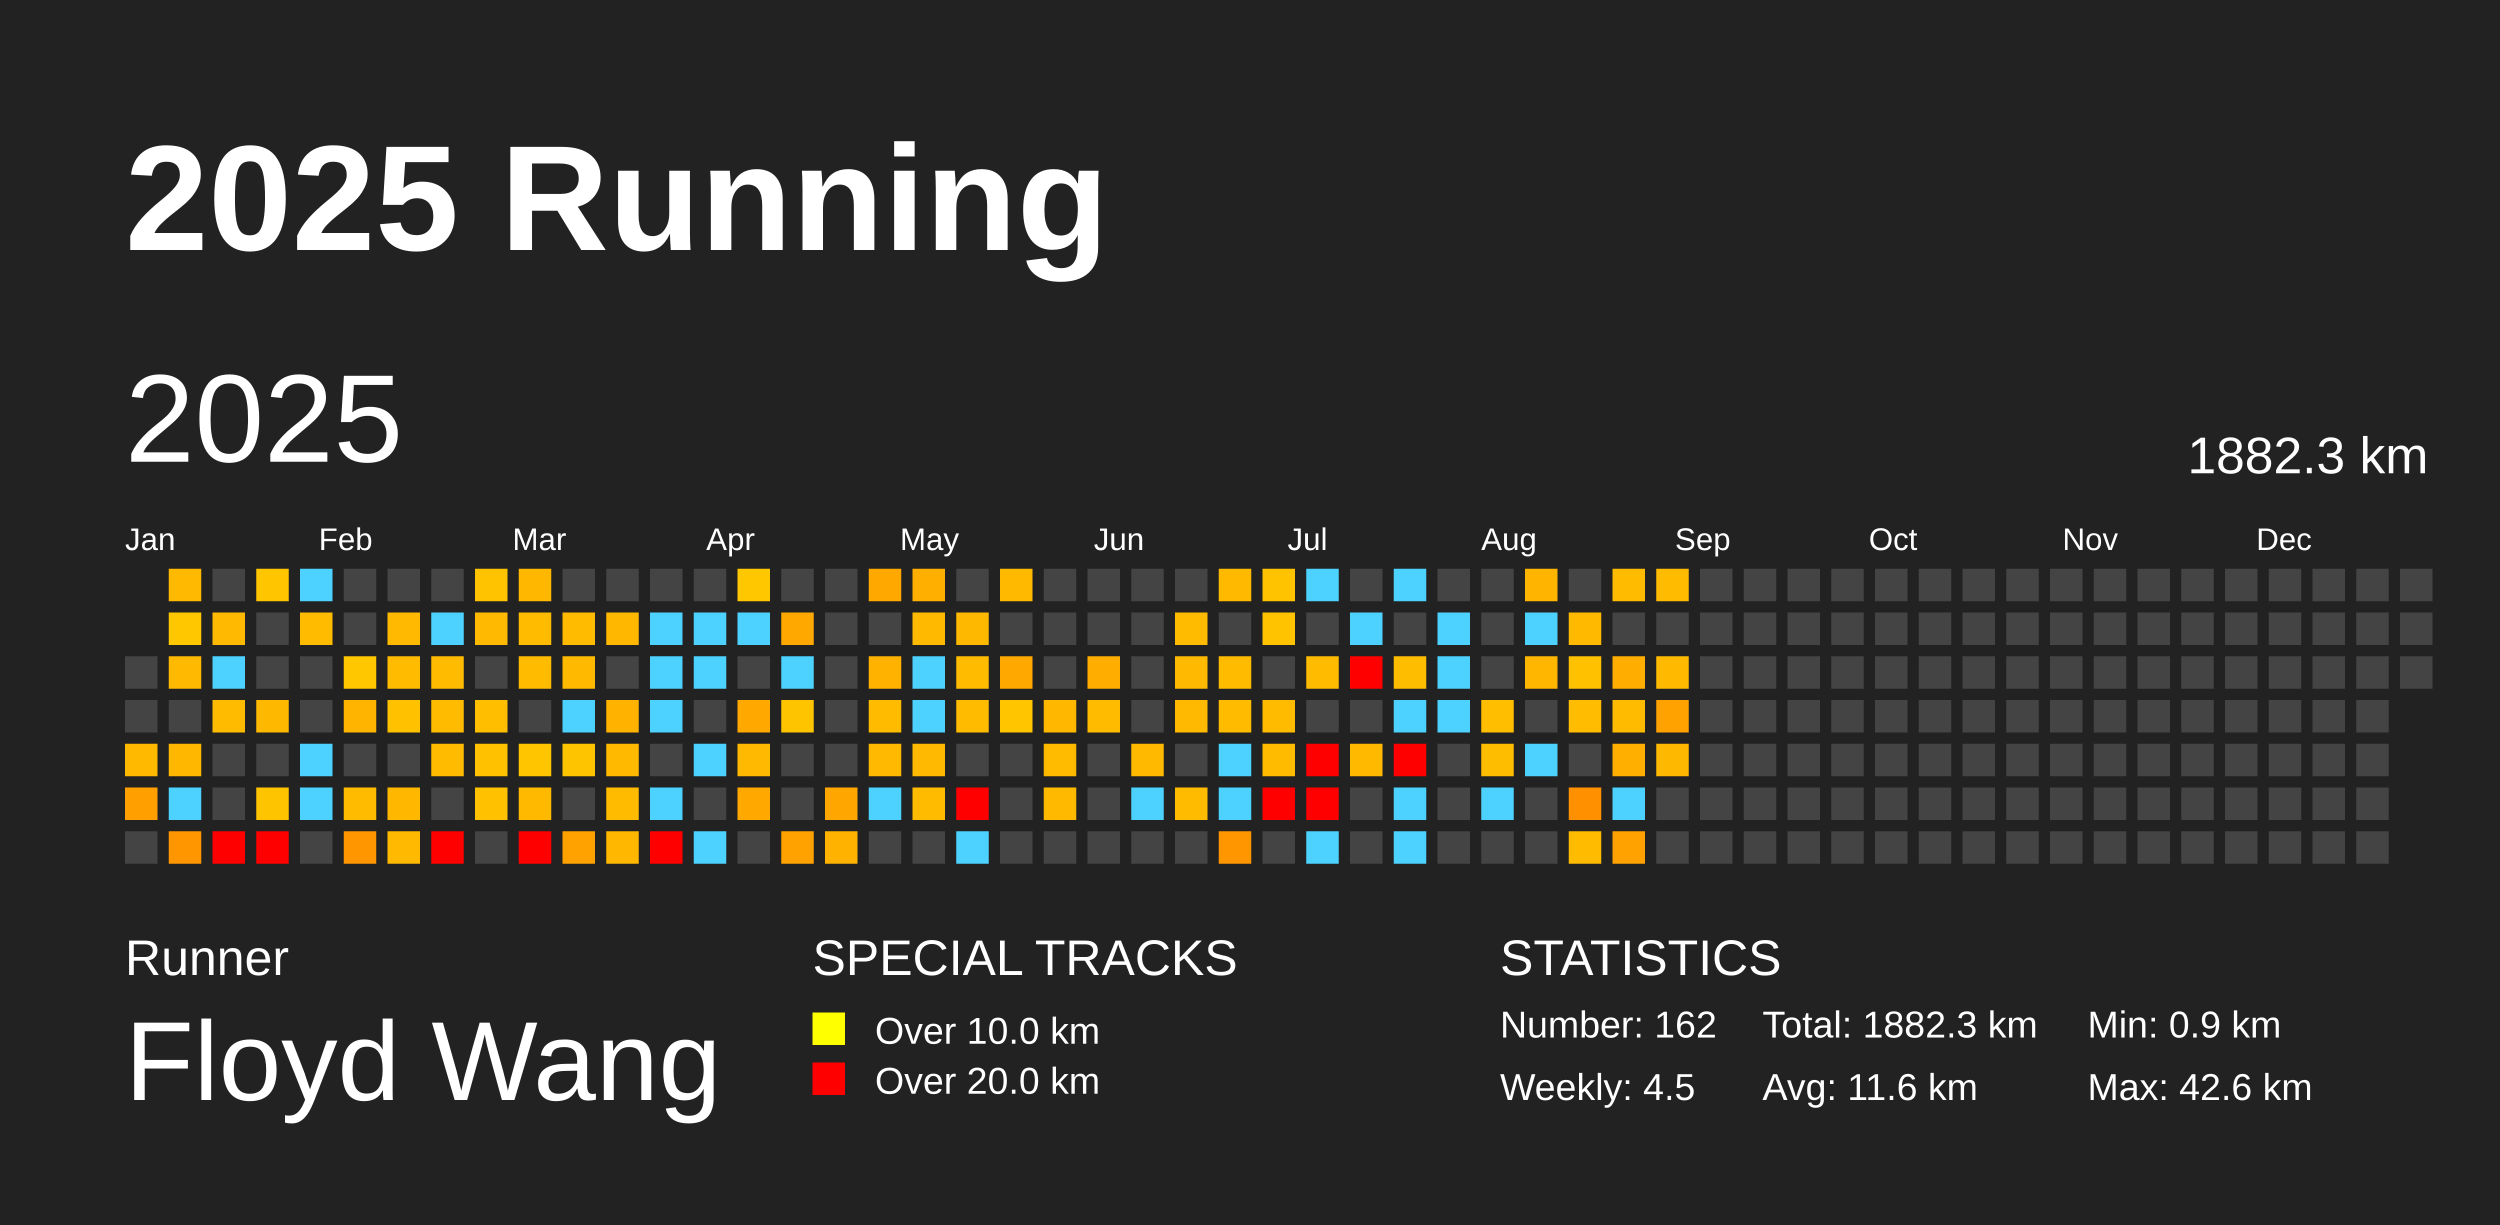
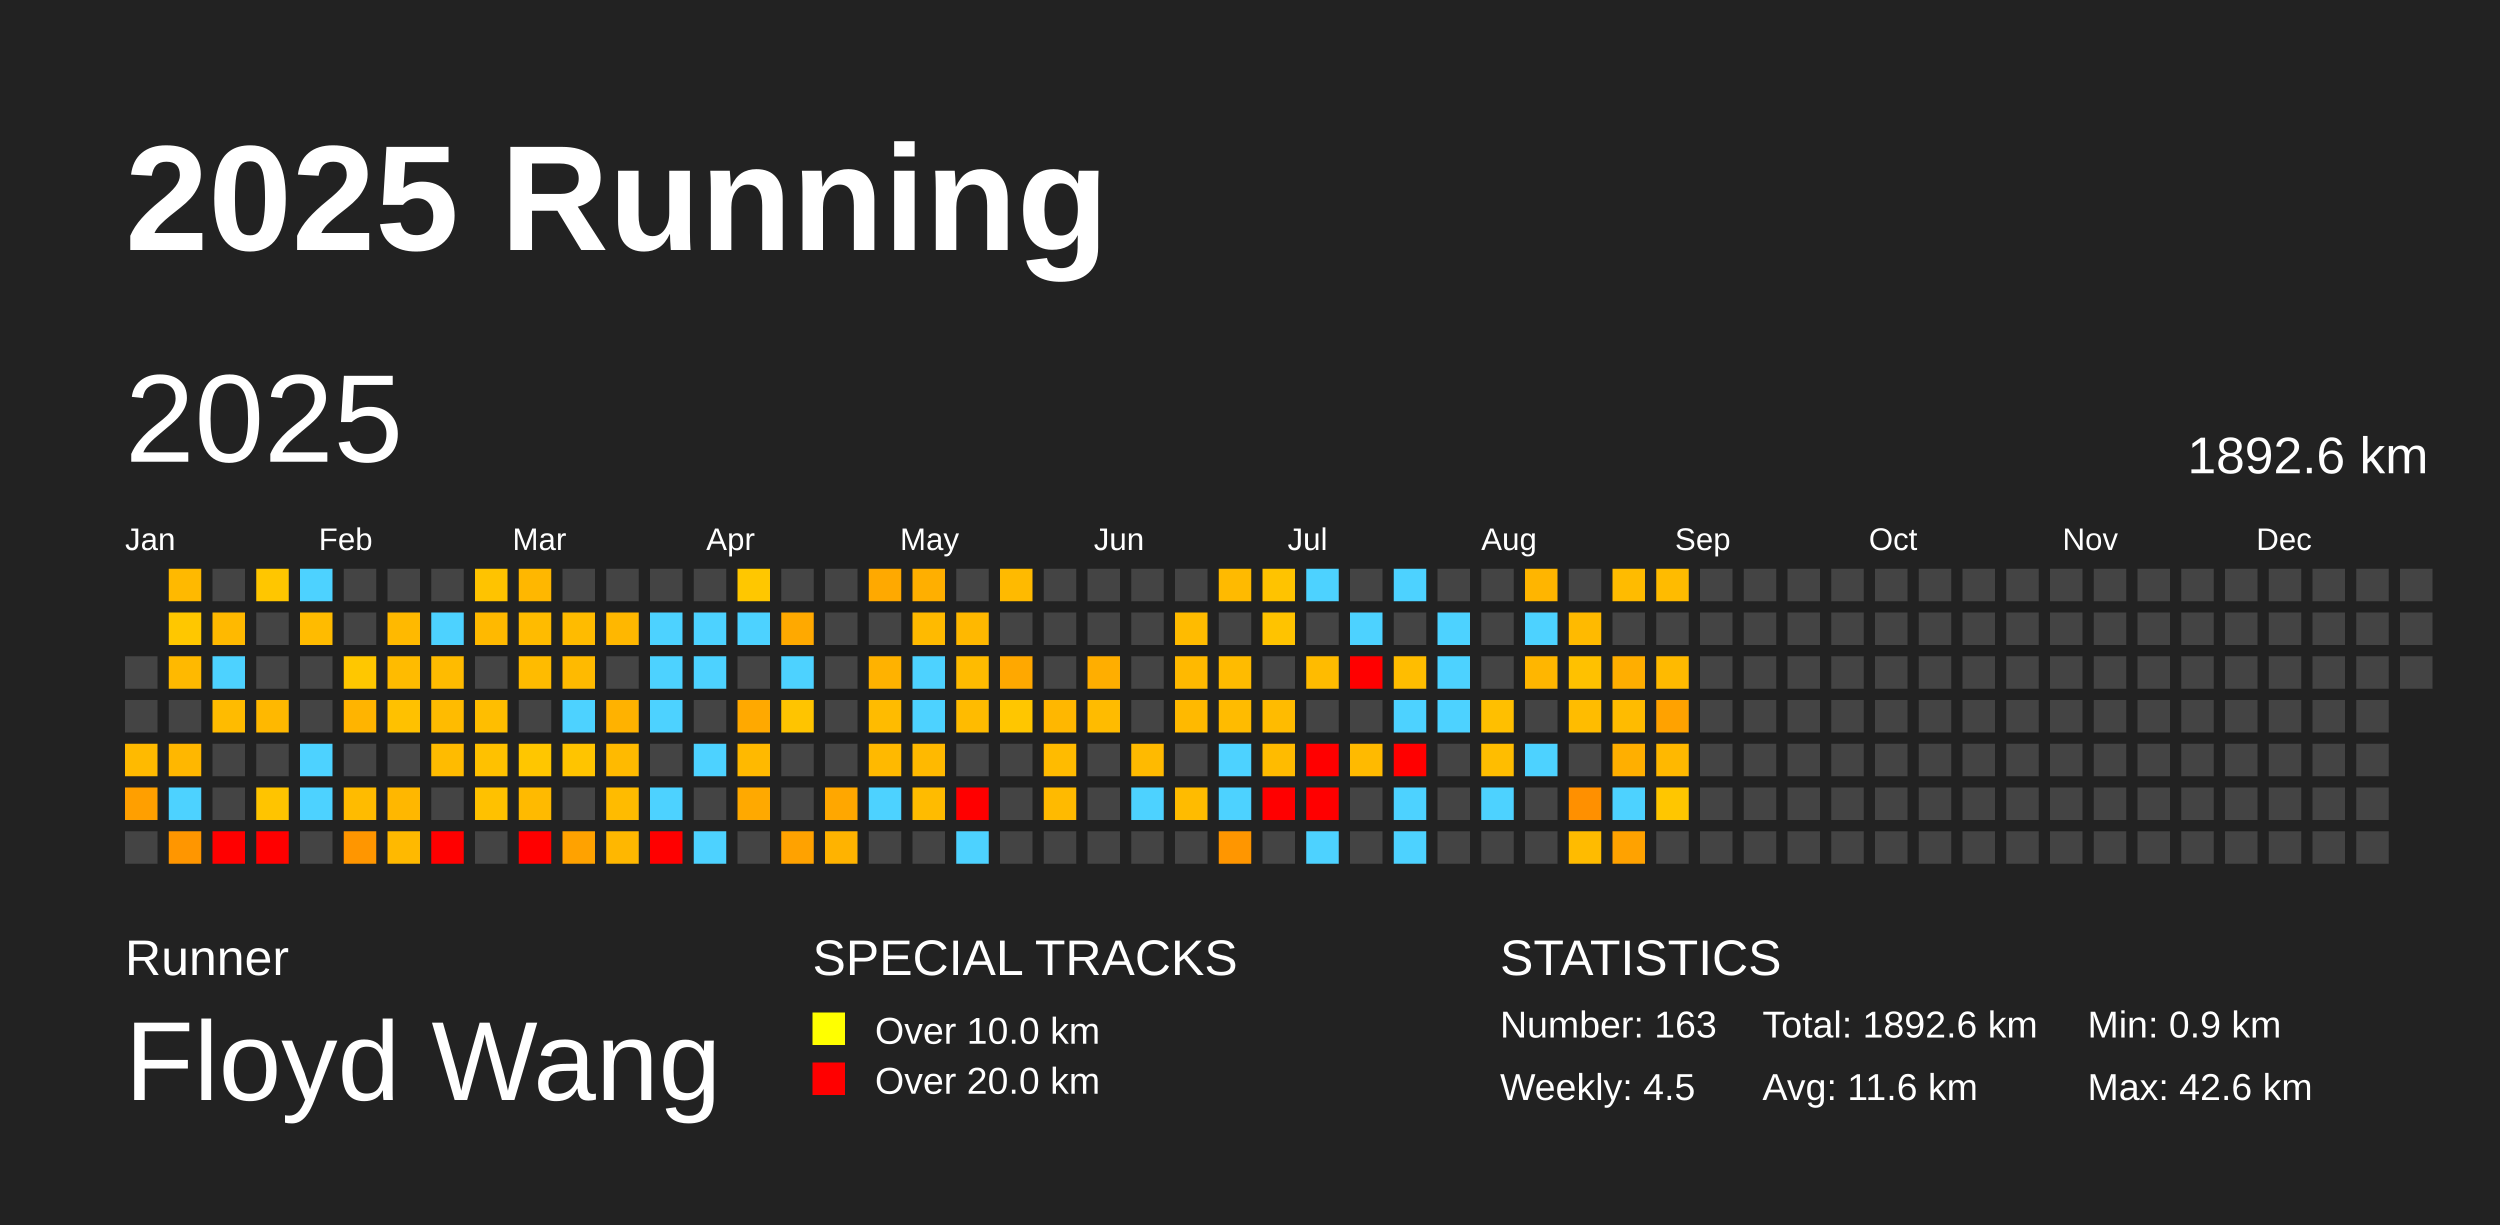
<svg xmlns="http://www.w3.org/2000/svg" baseProfile="full" height="98mm" version="1.1" viewBox="0,0,200,98" width="200mm">
  <defs />
  <rect fill="#222222" height="98" width="200" x="0" y="0" />
  <text fill="#FFFFFF" style="font-size:12px; font-family:Arial; font-weight:bold;" x="10" y="20">2025 Running</text>
  <text fill="#FFFFFF" style="font-size:4px; font-family:Arial" x="10" y="78">Runner</text>
  <text fill="#FFFFFF" style="font-size:9px; font-family:Arial" x="10" y="88">Floyd Wang</text>
  <text fill="#FFFFFF" style="font-size:4px; font-family:Arial" x="65" y="78">SPECIAL TRACKS</text>
  <rect fill="yellow" height="2.6" width="2.6" x="65" y="81" />
  <text fill="#FFFFFF" style="font-size:3px; font-family:Arial" x="70" y="83.5">Over 10.0 km</text>
  <rect fill="red" height="2.6" width="2.6" x="65" y="85" />
  <text fill="#FFFFFF" style="font-size:3px; font-family:Arial" x="70" y="87.5">Over 20.0 km</text>
  <text fill="#FFFFFF" style="font-size:4px; font-family:Arial" x="120" y="78">STATISTICS</text>
-   <text fill="#FFFFFF" style="font-size:3px; font-family:Arial" x="120" y="83">Number: 162</text>
+   <text fill="#FFFFFF" style="font-size:3px; font-family:Arial" x="120" y="83">Number: 163</text>
  <text fill="#FFFFFF" style="font-size:3px; font-family:Arial" x="120" y="88">Weekly: 4.5</text>
-   <text fill="#FFFFFF" style="font-size:3px; font-family:Arial" x="141" y="83">Total: 1882.3 km</text>
+   <text fill="#FFFFFF" style="font-size:3px; font-family:Arial" x="141" y="83">Total: 1892.6 km</text>
  <text fill="#FFFFFF" style="font-size:3px; font-family:Arial" x="141" y="88">Avg: 11.6 km</text>
  <text fill="#FFFFFF" style="font-size:3px; font-family:Arial" x="167" y="83">Min: 0.9 km</text>
  <text fill="#FFFFFF" style="font-size:3px; font-family:Arial" x="167" y="88">Max: 42.6 km</text>
  <text dominant-baseline="hanging" fill="#FFFFFF" style="font-size:10.0px; font-family:Arial;" x="10" y="30">2025</text>
-   <text dominant-baseline="hanging" fill="#FFFFFF" style="font-size:4.125px; font-family:Arial;" x="175" y="35">1882.3 km</text>
+   <text dominant-baseline="hanging" fill="#FFFFFF" style="font-size:4.125px; font-family:Arial;" x="175" y="35">1892.6 km</text>
  <text fill="#FFFFFF" style="font-size:2.5px; font-family:Arial" x="10.0" y="44">Jan</text>
  <text fill="#FFFFFF" style="font-size:2.5px; font-family:Arial" x="25.5" y="44">Feb</text>
  <text fill="#FFFFFF" style="font-size:2.5px; font-family:Arial" x="41.0" y="44">Mar</text>
  <text fill="#FFFFFF" style="font-size:2.5px; font-family:Arial" x="56.5" y="44">Apr</text>
  <text fill="#FFFFFF" style="font-size:2.5px; font-family:Arial" x="72.0" y="44">May</text>
  <text fill="#FFFFFF" style="font-size:2.5px; font-family:Arial" x="87.5" y="44">Jun</text>
  <text fill="#FFFFFF" style="font-size:2.5px; font-family:Arial" x="103.0" y="44">Jul</text>
  <text fill="#FFFFFF" style="font-size:2.5px; font-family:Arial" x="118.5" y="44">Aug</text>
  <text fill="#FFFFFF" style="font-size:2.5px; font-family:Arial" x="134.0" y="44">Sep</text>
  <text fill="#FFFFFF" style="font-size:2.5px; font-family:Arial" x="149.5" y="44">Oct</text>
  <text fill="#FFFFFF" style="font-size:2.5px; font-family:Arial" x="165.0" y="44">Nov</text>
  <text fill="#FFFFFF" style="font-size:2.5px; font-family:Arial" x="180.5" y="44">Dec</text>
  <rect fill="#444444" height="2.6" width="2.6" x="10.0" y="52.5" />
  <rect fill="#444444" height="2.6" width="2.6" x="10.0" y="56.0" />
  <rect fill="#ffba00" height="2.6" width="2.6" x="10.0" y="59.5" />
  <rect fill="#ff9f00" height="2.6" width="2.6" x="10.0" y="63.0" />
  <rect fill="#444444" height="2.6" width="2.6" x="10.0" y="66.5" />
  <rect fill="#ffb900" height="2.6" width="2.6" x="13.5" y="45.5" />
  <rect fill="#ffc700" height="2.6" width="2.6" x="13.5" y="49.0" />
  <rect fill="#ffb900" height="2.6" width="2.6" x="13.5" y="52.5" />
  <rect fill="#444444" height="2.6" width="2.6" x="13.5" y="56.0" />
  <rect fill="#ffb700" height="2.6" width="2.6" x="13.5" y="59.5" />
  <rect fill="#4dd2ff" height="2.6" width="2.6" x="13.5" y="63.0" />
  <rect fill="#ff9600" height="2.6" width="2.6" x="13.5" y="66.5" />
  <rect fill="#444444" height="2.6" width="2.6" x="17.0" y="45.5" />
  <rect fill="#ffb900" height="2.6" width="2.6" x="17.0" y="49.0" />
  <rect fill="#4dd2ff" height="2.6" width="2.6" x="17.0" y="52.5" />
  <rect fill="#ffbb00" height="2.6" width="2.6" x="17.0" y="56.0" />
  <rect fill="#444444" height="2.6" width="2.6" x="17.0" y="59.5" />
  <rect fill="#444444" height="2.6" width="2.6" x="17.0" y="63.0" />
  <rect fill="red" height="2.6" width="2.6" x="17.0" y="66.5" />
  <rect fill="#ffc600" height="2.6" width="2.6" x="20.5" y="45.5" />
  <rect fill="#444444" height="2.6" width="2.6" x="20.5" y="49.0" />
  <rect fill="#444444" height="2.6" width="2.6" x="20.5" y="52.5" />
  <rect fill="#ffb800" height="2.6" width="2.6" x="20.5" y="56.0" />
  <rect fill="#444444" height="2.6" width="2.6" x="20.5" y="59.5" />
  <rect fill="#ffc400" height="2.6" width="2.6" x="20.5" y="63.0" />
  <rect fill="red" height="2.6" width="2.6" x="20.5" y="66.5" />
  <rect fill="#4dd2ff" height="2.6" width="2.6" x="24.0" y="45.5" />
  <rect fill="#ffbb00" height="2.6" width="2.6" x="24.0" y="49.0" />
  <rect fill="#444444" height="2.6" width="2.6" x="24.0" y="52.5" />
  <rect fill="#444444" height="2.6" width="2.6" x="24.0" y="56.0" />
  <rect fill="#4dd2ff" height="2.6" width="2.6" x="24.0" y="59.5" />
  <rect fill="#4dd2ff" height="2.6" width="2.6" x="24.0" y="63.0" />
  <rect fill="#444444" height="2.6" width="2.6" x="24.0" y="66.5" />
  <rect fill="#444444" height="2.6" width="2.6" x="27.5" y="45.5" />
  <rect fill="#444444" height="2.6" width="2.6" x="27.5" y="49.0" />
  <rect fill="#ffc700" height="2.6" width="2.6" x="27.5" y="52.5" />
  <rect fill="#ffb400" height="2.6" width="2.6" x="27.5" y="56.0" />
  <rect fill="#444444" height="2.6" width="2.6" x="27.5" y="59.5" />
  <rect fill="#ffbb00" height="2.6" width="2.6" x="27.5" y="63.0" />
  <rect fill="#ff9600" height="2.6" width="2.6" x="27.5" y="66.5" />
  <rect fill="#444444" height="2.6" width="2.6" x="31.0" y="45.5" />
  <rect fill="#ffb900" height="2.6" width="2.6" x="31.0" y="49.0" />
  <rect fill="#ffbb00" height="2.6" width="2.6" x="31.0" y="52.5" />
  <rect fill="#ffc100" height="2.6" width="2.6" x="31.0" y="56.0" />
  <rect fill="#444444" height="2.6" width="2.6" x="31.0" y="59.5" />
  <rect fill="#ffb700" height="2.6" width="2.6" x="31.0" y="63.0" />
  <rect fill="#ffb900" height="2.6" width="2.6" x="31.0" y="66.5" />
  <rect fill="#444444" height="2.6" width="2.6" x="34.5" y="45.5" />
  <rect fill="#4dd2ff" height="2.6" width="2.6" x="34.5" y="49.0" />
  <rect fill="#ffbb00" height="2.6" width="2.6" x="34.5" y="52.5" />
  <rect fill="#ffbb00" height="2.6" width="2.6" x="34.5" y="56.0" />
  <rect fill="#ffbb00" height="2.6" width="2.6" x="34.5" y="59.5" />
  <rect fill="#444444" height="2.6" width="2.6" x="34.5" y="63.0" />
  <rect fill="red" height="2.6" width="2.6" x="34.5" y="66.5" />
  <rect fill="#ffc300" height="2.6" width="2.6" x="38.0" y="45.5" />
  <rect fill="#ffb900" height="2.6" width="2.6" x="38.0" y="49.0" />
  <rect fill="#444444" height="2.6" width="2.6" x="38.0" y="52.5" />
  <rect fill="#ffbe00" height="2.6" width="2.6" x="38.0" y="56.0" />
  <rect fill="#ffc100" height="2.6" width="2.6" x="38.0" y="59.5" />
  <rect fill="#ffc100" height="2.6" width="2.6" x="38.0" y="63.0" />
  <rect fill="#444444" height="2.6" width="2.6" x="38.0" y="66.5" />
  <rect fill="#ffb700" height="2.6" width="2.6" x="41.5" y="45.5" />
  <rect fill="#ffbb00" height="2.6" width="2.6" x="41.5" y="49.0" />
  <rect fill="#ffbb00" height="2.6" width="2.6" x="41.5" y="52.5" />
  <rect fill="#444444" height="2.6" width="2.6" x="41.5" y="56.0" />
  <rect fill="#ffc600" height="2.6" width="2.6" x="41.5" y="59.5" />
  <rect fill="#ffba00" height="2.6" width="2.6" x="41.5" y="63.0" />
  <rect fill="red" height="2.6" width="2.6" x="41.5" y="66.5" />
  <rect fill="#444444" height="2.6" width="2.6" x="45.0" y="45.5" />
  <rect fill="#ffbb00" height="2.6" width="2.6" x="45.0" y="49.0" />
  <rect fill="#ffba00" height="2.6" width="2.6" x="45.0" y="52.5" />
  <rect fill="#4dd2ff" height="2.6" width="2.6" x="45.0" y="56.0" />
  <rect fill="#ffc400" height="2.6" width="2.6" x="45.0" y="59.5" />
  <rect fill="#444444" height="2.6" width="2.6" x="45.0" y="63.0" />
  <rect fill="#ffa200" height="2.6" width="2.6" x="45.0" y="66.5" />
  <rect fill="#444444" height="2.6" width="2.6" x="48.5" y="45.5" />
  <rect fill="#ffb700" height="2.6" width="2.6" x="48.5" y="49.0" />
  <rect fill="#444444" height="2.6" width="2.6" x="48.5" y="52.5" />
  <rect fill="#ffb200" height="2.6" width="2.6" x="48.5" y="56.0" />
  <rect fill="#ffba00" height="2.6" width="2.6" x="48.5" y="59.5" />
  <rect fill="#ffbb00" height="2.6" width="2.6" x="48.5" y="63.0" />
  <rect fill="#ffb700" height="2.6" width="2.6" x="48.5" y="66.5" />
  <rect fill="#444444" height="2.6" width="2.6" x="52.0" y="45.5" />
  <rect fill="#4dd2ff" height="2.6" width="2.6" x="52.0" y="49.0" />
  <rect fill="#4dd2ff" height="2.6" width="2.6" x="52.0" y="52.5" />
  <rect fill="#4dd2ff" height="2.6" width="2.6" x="52.0" y="56.0" />
  <rect fill="#444444" height="2.6" width="2.6" x="52.0" y="59.5" />
  <rect fill="#4dd2ff" height="2.6" width="2.6" x="52.0" y="63.0" />
  <rect fill="red" height="2.6" width="2.6" x="52.0" y="66.5" />
  <rect fill="#444444" height="2.6" width="2.6" x="55.5" y="45.5" />
  <rect fill="#4dd2ff" height="2.6" width="2.6" x="55.5" y="49.0" />
  <rect fill="#4dd2ff" height="2.6" width="2.6" x="55.5" y="52.5" />
  <rect fill="#444444" height="2.6" width="2.6" x="55.5" y="56.0" />
  <rect fill="#4dd2ff" height="2.6" width="2.6" x="55.5" y="59.5" />
  <rect fill="#444444" height="2.6" width="2.6" x="55.5" y="63.0" />
  <rect fill="#4dd2ff" height="2.6" width="2.6" x="55.5" y="66.5" />
  <rect fill="#ffc700" height="2.6" width="2.6" x="59.0" y="45.5" />
  <rect fill="#4dd2ff" height="2.6" width="2.6" x="59.0" y="49.0" />
  <rect fill="#444444" height="2.6" width="2.6" x="59.0" y="52.5" />
  <rect fill="#ffa900" height="2.6" width="2.6" x="59.0" y="56.0" />
  <rect fill="#ffb900" height="2.6" width="2.6" x="59.0" y="59.5" />
  <rect fill="#ffa900" height="2.6" width="2.6" x="59.0" y="63.0" />
  <rect fill="#444444" height="2.6" width="2.6" x="59.0" y="66.5" />
  <rect fill="#444444" height="2.6" width="2.6" x="62.5" y="45.5" />
  <rect fill="#ffa900" height="2.6" width="2.6" x="62.5" y="49.0" />
  <rect fill="#4dd2ff" height="2.6" width="2.6" x="62.5" y="52.5" />
  <rect fill="#ffc400" height="2.6" width="2.6" x="62.5" y="56.0" />
  <rect fill="#444444" height="2.6" width="2.6" x="62.5" y="59.5" />
  <rect fill="#444444" height="2.6" width="2.6" x="62.5" y="63.0" />
  <rect fill="#ffa200" height="2.6" width="2.6" x="62.5" y="66.5" />
  <rect fill="#444444" height="2.6" width="2.6" x="66.0" y="45.5" />
  <rect fill="#444444" height="2.6" width="2.6" x="66.0" y="49.0" />
  <rect fill="#444444" height="2.6" width="2.6" x="66.0" y="52.5" />
  <rect fill="#444444" height="2.6" width="2.6" x="66.0" y="56.0" />
  <rect fill="#444444" height="2.6" width="2.6" x="66.0" y="59.5" />
  <rect fill="#ffa700" height="2.6" width="2.6" x="66.0" y="63.0" />
  <rect fill="#ffb300" height="2.6" width="2.6" x="66.0" y="66.5" />
  <rect fill="#ffa900" height="2.6" width="2.6" x="69.5" y="45.5" />
  <rect fill="#444444" height="2.6" width="2.6" x="69.5" y="49.0" />
  <rect fill="#ffb200" height="2.6" width="2.6" x="69.5" y="52.5" />
  <rect fill="#ffbb00" height="2.6" width="2.6" x="69.5" y="56.0" />
  <rect fill="#ffb900" height="2.6" width="2.6" x="69.5" y="59.5" />
  <rect fill="#4dd2ff" height="2.6" width="2.6" x="69.5" y="63.0" />
  <rect fill="#444444" height="2.6" width="2.6" x="69.5" y="66.5" />
  <rect fill="#ffaf00" height="2.6" width="2.6" x="73.0" y="45.5" />
  <rect fill="#ffba00" height="2.6" width="2.6" x="73.0" y="49.0" />
  <rect fill="#4dd2ff" height="2.6" width="2.6" x="73.0" y="52.5" />
  <rect fill="#4dd2ff" height="2.6" width="2.6" x="73.0" y="56.0" />
  <rect fill="#ffb900" height="2.6" width="2.6" x="73.0" y="59.5" />
  <rect fill="#ffbb00" height="2.6" width="2.6" x="73.0" y="63.0" />
  <rect fill="#444444" height="2.6" width="2.6" x="73.0" y="66.5" />
  <rect fill="#444444" height="2.6" width="2.6" x="76.5" y="45.5" />
  <rect fill="#ffb800" height="2.6" width="2.6" x="76.5" y="49.0" />
  <rect fill="#ffbb00" height="2.6" width="2.6" x="76.5" y="52.5" />
  <rect fill="#ffbb00" height="2.6" width="2.6" x="76.5" y="56.0" />
  <rect fill="#444444" height="2.6" width="2.6" x="76.5" y="59.5" />
  <rect fill="red" height="2.6" width="2.6" x="76.5" y="63.0" />
  <rect fill="#4dd2ff" height="2.6" width="2.6" x="76.5" y="66.5" />
  <rect fill="#ffba00" height="2.6" width="2.6" x="80.0" y="45.5" />
  <rect fill="#444444" height="2.6" width="2.6" x="80.0" y="49.0" />
  <rect fill="#ffa800" height="2.6" width="2.6" x="80.0" y="52.5" />
  <rect fill="#ffc600" height="2.6" width="2.6" x="80.0" y="56.0" />
  <rect fill="#444444" height="2.6" width="2.6" x="80.0" y="59.5" />
  <rect fill="#444444" height="2.6" width="2.6" x="80.0" y="63.0" />
  <rect fill="#444444" height="2.6" width="2.6" x="80.0" y="66.5" />
  <rect fill="#444444" height="2.6" width="2.6" x="83.5" y="45.5" />
  <rect fill="#444444" height="2.6" width="2.6" x="83.5" y="49.0" />
  <rect fill="#444444" height="2.6" width="2.6" x="83.5" y="52.5" />
  <rect fill="#ffb700" height="2.6" width="2.6" x="83.5" y="56.0" />
  <rect fill="#ffbb00" height="2.6" width="2.6" x="83.5" y="59.5" />
  <rect fill="#ffba00" height="2.6" width="2.6" x="83.5" y="63.0" />
  <rect fill="#444444" height="2.6" width="2.6" x="83.5" y="66.5" />
  <rect fill="#444444" height="2.6" width="2.6" x="87.0" y="45.5" />
  <rect fill="#444444" height="2.6" width="2.6" x="87.0" y="49.0" />
  <rect fill="#ffae00" height="2.6" width="2.6" x="87.0" y="52.5" />
  <rect fill="#ffbb00" height="2.6" width="2.6" x="87.0" y="56.0" />
  <rect fill="#444444" height="2.6" width="2.6" x="87.0" y="59.5" />
  <rect fill="#444444" height="2.6" width="2.6" x="87.0" y="63.0" />
  <rect fill="#444444" height="2.6" width="2.6" x="87.0" y="66.5" />
  <rect fill="#444444" height="2.6" width="2.6" x="90.5" y="45.5" />
  <rect fill="#444444" height="2.6" width="2.6" x="90.5" y="49.0" />
  <rect fill="#444444" height="2.6" width="2.6" x="90.5" y="52.5" />
  <rect fill="#444444" height="2.6" width="2.6" x="90.5" y="56.0" />
  <rect fill="#ffba00" height="2.6" width="2.6" x="90.5" y="59.5" />
  <rect fill="#4dd2ff" height="2.6" width="2.6" x="90.5" y="63.0" />
  <rect fill="#444444" height="2.6" width="2.6" x="90.5" y="66.5" />
  <rect fill="#444444" height="2.6" width="2.6" x="94.0" y="45.5" />
  <rect fill="#ffbb00" height="2.6" width="2.6" x="94.0" y="49.0" />
  <rect fill="#ffb900" height="2.6" width="2.6" x="94.0" y="52.5" />
  <rect fill="#ffb900" height="2.6" width="2.6" x="94.0" y="56.0" />
  <rect fill="#444444" height="2.6" width="2.6" x="94.0" y="59.5" />
  <rect fill="#ffbb00" height="2.6" width="2.6" x="94.0" y="63.0" />
  <rect fill="#444444" height="2.6" width="2.6" x="94.0" y="66.5" />
  <rect fill="#ffba00" height="2.6" width="2.6" x="97.5" y="45.5" />
  <rect fill="#444444" height="2.6" width="2.6" x="97.5" y="49.0" />
  <rect fill="#ffbb00" height="2.6" width="2.6" x="97.5" y="52.5" />
  <rect fill="#ffbb00" height="2.6" width="2.6" x="97.5" y="56.0" />
  <rect fill="#4dd2ff" height="2.6" width="2.6" x="97.5" y="59.5" />
  <rect fill="#4dd2ff" height="2.6" width="2.6" x="97.5" y="63.0" />
  <rect fill="#ff9600" height="2.6" width="2.6" x="97.5" y="66.5" />
  <rect fill="#ffc300" height="2.6" width="2.6" x="101.0" y="45.5" />
  <rect fill="#ffc300" height="2.6" width="2.6" x="101.0" y="49.0" />
  <rect fill="#444444" height="2.6" width="2.6" x="101.0" y="52.5" />
  <rect fill="#ffbb00" height="2.6" width="2.6" x="101.0" y="56.0" />
  <rect fill="#ffbb00" height="2.6" width="2.6" x="101.0" y="59.5" />
  <rect fill="red" height="2.6" width="2.6" x="101.0" y="63.0" />
  <rect fill="#444444" height="2.6" width="2.6" x="101.0" y="66.5" />
  <rect fill="#4dd2ff" height="2.6" width="2.6" x="104.5" y="45.5" />
  <rect fill="#444444" height="2.6" width="2.6" x="104.5" y="49.0" />
  <rect fill="#ffbb00" height="2.6" width="2.6" x="104.5" y="52.5" />
  <rect fill="#444444" height="2.6" width="2.6" x="104.5" y="56.0" />
  <rect fill="red" height="2.6" width="2.6" x="104.5" y="59.5" />
  <rect fill="red" height="2.6" width="2.6" x="104.5" y="63.0" />
  <rect fill="#4dd2ff" height="2.6" width="2.6" x="104.5" y="66.5" />
  <rect fill="#444444" height="2.6" width="2.6" x="108.0" y="45.5" />
  <rect fill="#4dd2ff" height="2.6" width="2.6" x="108.0" y="49.0" />
  <rect fill="red" height="2.6" width="2.6" x="108.0" y="52.5" />
  <rect fill="#444444" height="2.6" width="2.6" x="108.0" y="56.0" />
  <rect fill="#ffba00" height="2.6" width="2.6" x="108.0" y="59.5" />
  <rect fill="#444444" height="2.6" width="2.6" x="108.0" y="63.0" />
  <rect fill="#444444" height="2.6" width="2.6" x="108.0" y="66.5" />
  <rect fill="#4dd2ff" height="2.6" width="2.6" x="111.5" y="45.5" />
  <rect fill="#444444" height="2.6" width="2.6" x="111.5" y="49.0" />
  <rect fill="#ffbd00" height="2.6" width="2.6" x="111.5" y="52.5" />
  <rect fill="#4dd2ff" height="2.6" width="2.6" x="111.5" y="56.0" />
  <rect fill="red" height="2.6" width="2.6" x="111.5" y="59.5" />
  <rect fill="#4dd2ff" height="2.6" width="2.6" x="111.5" y="63.0" />
  <rect fill="#4dd2ff" height="2.6" width="2.6" x="111.5" y="66.5" />
  <rect fill="#444444" height="2.6" width="2.6" x="115.0" y="45.5" />
  <rect fill="#4dd2ff" height="2.6" width="2.6" x="115.0" y="49.0" />
  <rect fill="#4dd2ff" height="2.6" width="2.6" x="115.0" y="52.5" />
  <rect fill="#4dd2ff" height="2.6" width="2.6" x="115.0" y="56.0" />
  <rect fill="#444444" height="2.6" width="2.6" x="115.0" y="59.5" />
  <rect fill="#444444" height="2.6" width="2.6" x="115.0" y="63.0" />
  <rect fill="#444444" height="2.6" width="2.6" x="115.0" y="66.5" />
  <rect fill="#444444" height="2.6" width="2.6" x="118.5" y="45.5" />
  <rect fill="#444444" height="2.6" width="2.6" x="118.5" y="49.0" />
  <rect fill="#444444" height="2.6" width="2.6" x="118.5" y="52.5" />
  <rect fill="#ffbf00" height="2.6" width="2.6" x="118.5" y="56.0" />
  <rect fill="#ffbd00" height="2.6" width="2.6" x="118.5" y="59.5" />
  <rect fill="#4dd2ff" height="2.6" width="2.6" x="118.5" y="63.0" />
  <rect fill="#444444" height="2.6" width="2.6" x="118.5" y="66.5" />
  <rect fill="#ffb500" height="2.6" width="2.6" x="122.0" y="45.5" />
  <rect fill="#4dd2ff" height="2.6" width="2.6" x="122.0" y="49.0" />
  <rect fill="#ffb600" height="2.6" width="2.6" x="122.0" y="52.5" />
  <rect fill="#444444" height="2.6" width="2.6" x="122.0" y="56.0" />
  <rect fill="#4dd2ff" height="2.6" width="2.6" x="122.0" y="59.5" />
  <rect fill="#444444" height="2.6" width="2.6" x="122.0" y="63.0" />
  <rect fill="#444444" height="2.6" width="2.6" x="122.0" y="66.5" />
  <rect fill="#444444" height="2.6" width="2.6" x="125.5" y="45.5" />
  <rect fill="#ffba00" height="2.6" width="2.6" x="125.5" y="49.0" />
  <rect fill="#ffc100" height="2.6" width="2.6" x="125.5" y="52.5" />
  <rect fill="#ffbc00" height="2.6" width="2.6" x="125.5" y="56.0" />
  <rect fill="#444444" height="2.6" width="2.6" x="125.5" y="59.5" />
  <rect fill="#ff9000" height="2.6" width="2.6" x="125.5" y="63.0" />
  <rect fill="#ffbb00" height="2.6" width="2.6" x="125.5" y="66.5" />
  <rect fill="#ffbb00" height="2.6" width="2.6" x="129.0" y="45.5" />
  <rect fill="#444444" height="2.6" width="2.6" x="129.0" y="49.0" />
  <rect fill="#ffae00" height="2.6" width="2.6" x="129.0" y="52.5" />
  <rect fill="#ffbb00" height="2.6" width="2.6" x="129.0" y="56.0" />
  <rect fill="#ffaf00" height="2.6" width="2.6" x="129.0" y="59.5" />
  <rect fill="#4dd2ff" height="2.6" width="2.6" x="129.0" y="63.0" />
  <rect fill="#ffa200" height="2.6" width="2.6" x="129.0" y="66.5" />
  <rect fill="#ffbb00" height="2.6" width="2.6" x="132.5" y="45.5" />
  <rect fill="#444444" height="2.6" width="2.6" x="132.5" y="49.0" />
  <rect fill="#ffba00" height="2.6" width="2.6" x="132.5" y="52.5" />
  <rect fill="#ffa200" height="2.6" width="2.6" x="132.5" y="56.0" />
  <rect fill="#ffb800" height="2.6" width="2.6" x="132.5" y="59.5" />
-   <rect fill="#444444" height="2.6" width="2.6" x="132.5" y="63.0" />
+   <rect fill="#ffc600" height="2.6" width="2.6" x="132.5" y="63.0" />
  <rect fill="#444444" height="2.6" width="2.6" x="132.5" y="66.5" />
  <rect fill="#444444" height="2.6" width="2.6" x="136.0" y="45.5" />
  <rect fill="#444444" height="2.6" width="2.6" x="136.0" y="49.0" />
  <rect fill="#444444" height="2.6" width="2.6" x="136.0" y="52.5" />
  <rect fill="#444444" height="2.6" width="2.6" x="136.0" y="56.0" />
  <rect fill="#444444" height="2.6" width="2.6" x="136.0" y="59.5" />
  <rect fill="#444444" height="2.6" width="2.6" x="136.0" y="63.0" />
  <rect fill="#444444" height="2.6" width="2.6" x="136.0" y="66.5" />
  <rect fill="#444444" height="2.6" width="2.6" x="139.5" y="45.5" />
  <rect fill="#444444" height="2.6" width="2.6" x="139.5" y="49.0" />
  <rect fill="#444444" height="2.6" width="2.6" x="139.5" y="52.5" />
  <rect fill="#444444" height="2.6" width="2.6" x="139.5" y="56.0" />
  <rect fill="#444444" height="2.6" width="2.6" x="139.5" y="59.5" />
  <rect fill="#444444" height="2.6" width="2.6" x="139.5" y="63.0" />
  <rect fill="#444444" height="2.6" width="2.6" x="139.5" y="66.5" />
  <rect fill="#444444" height="2.6" width="2.6" x="143.0" y="45.5" />
  <rect fill="#444444" height="2.6" width="2.6" x="143.0" y="49.0" />
  <rect fill="#444444" height="2.6" width="2.6" x="143.0" y="52.5" />
  <rect fill="#444444" height="2.6" width="2.6" x="143.0" y="56.0" />
  <rect fill="#444444" height="2.6" width="2.6" x="143.0" y="59.5" />
  <rect fill="#444444" height="2.6" width="2.6" x="143.0" y="63.0" />
  <rect fill="#444444" height="2.6" width="2.6" x="143.0" y="66.5" />
  <rect fill="#444444" height="2.6" width="2.6" x="146.5" y="45.5" />
  <rect fill="#444444" height="2.6" width="2.6" x="146.5" y="49.0" />
  <rect fill="#444444" height="2.6" width="2.6" x="146.5" y="52.5" />
  <rect fill="#444444" height="2.6" width="2.6" x="146.5" y="56.0" />
  <rect fill="#444444" height="2.6" width="2.6" x="146.5" y="59.5" />
  <rect fill="#444444" height="2.6" width="2.6" x="146.5" y="63.0" />
  <rect fill="#444444" height="2.6" width="2.6" x="146.5" y="66.5" />
  <rect fill="#444444" height="2.6" width="2.6" x="150.0" y="45.5" />
  <rect fill="#444444" height="2.6" width="2.6" x="150.0" y="49.0" />
  <rect fill="#444444" height="2.6" width="2.6" x="150.0" y="52.5" />
  <rect fill="#444444" height="2.6" width="2.6" x="150.0" y="56.0" />
  <rect fill="#444444" height="2.6" width="2.6" x="150.0" y="59.5" />
  <rect fill="#444444" height="2.6" width="2.6" x="150.0" y="63.0" />
  <rect fill="#444444" height="2.6" width="2.6" x="150.0" y="66.5" />
  <rect fill="#444444" height="2.6" width="2.6" x="153.5" y="45.5" />
  <rect fill="#444444" height="2.6" width="2.6" x="153.5" y="49.0" />
  <rect fill="#444444" height="2.6" width="2.6" x="153.5" y="52.5" />
  <rect fill="#444444" height="2.6" width="2.6" x="153.5" y="56.0" />
  <rect fill="#444444" height="2.6" width="2.6" x="153.5" y="59.5" />
  <rect fill="#444444" height="2.6" width="2.6" x="153.5" y="63.0" />
  <rect fill="#444444" height="2.6" width="2.6" x="153.5" y="66.5" />
  <rect fill="#444444" height="2.6" width="2.6" x="157.0" y="45.5" />
  <rect fill="#444444" height="2.6" width="2.6" x="157.0" y="49.0" />
  <rect fill="#444444" height="2.6" width="2.6" x="157.0" y="52.5" />
  <rect fill="#444444" height="2.6" width="2.6" x="157.0" y="56.0" />
  <rect fill="#444444" height="2.6" width="2.6" x="157.0" y="59.5" />
  <rect fill="#444444" height="2.6" width="2.6" x="157.0" y="63.0" />
  <rect fill="#444444" height="2.6" width="2.6" x="157.0" y="66.5" />
  <rect fill="#444444" height="2.6" width="2.6" x="160.5" y="45.5" />
  <rect fill="#444444" height="2.6" width="2.6" x="160.5" y="49.0" />
  <rect fill="#444444" height="2.6" width="2.6" x="160.5" y="52.5" />
  <rect fill="#444444" height="2.6" width="2.6" x="160.5" y="56.0" />
  <rect fill="#444444" height="2.6" width="2.6" x="160.5" y="59.5" />
  <rect fill="#444444" height="2.6" width="2.6" x="160.5" y="63.0" />
  <rect fill="#444444" height="2.6" width="2.6" x="160.5" y="66.5" />
  <rect fill="#444444" height="2.6" width="2.6" x="164.0" y="45.5" />
  <rect fill="#444444" height="2.6" width="2.6" x="164.0" y="49.0" />
  <rect fill="#444444" height="2.6" width="2.6" x="164.0" y="52.5" />
  <rect fill="#444444" height="2.6" width="2.6" x="164.0" y="56.0" />
  <rect fill="#444444" height="2.6" width="2.6" x="164.0" y="59.5" />
  <rect fill="#444444" height="2.6" width="2.6" x="164.0" y="63.0" />
  <rect fill="#444444" height="2.6" width="2.6" x="164.0" y="66.5" />
  <rect fill="#444444" height="2.6" width="2.6" x="167.5" y="45.5" />
  <rect fill="#444444" height="2.6" width="2.6" x="167.5" y="49.0" />
  <rect fill="#444444" height="2.6" width="2.6" x="167.5" y="52.5" />
  <rect fill="#444444" height="2.6" width="2.6" x="167.5" y="56.0" />
  <rect fill="#444444" height="2.6" width="2.6" x="167.5" y="59.5" />
  <rect fill="#444444" height="2.6" width="2.6" x="167.5" y="63.0" />
  <rect fill="#444444" height="2.6" width="2.6" x="167.5" y="66.5" />
  <rect fill="#444444" height="2.6" width="2.6" x="171.0" y="45.5" />
  <rect fill="#444444" height="2.6" width="2.6" x="171.0" y="49.0" />
  <rect fill="#444444" height="2.6" width="2.6" x="171.0" y="52.5" />
  <rect fill="#444444" height="2.6" width="2.6" x="171.0" y="56.0" />
  <rect fill="#444444" height="2.6" width="2.6" x="171.0" y="59.5" />
  <rect fill="#444444" height="2.6" width="2.6" x="171.0" y="63.0" />
  <rect fill="#444444" height="2.6" width="2.6" x="171.0" y="66.5" />
  <rect fill="#444444" height="2.6" width="2.6" x="174.5" y="45.5" />
  <rect fill="#444444" height="2.6" width="2.6" x="174.5" y="49.0" />
  <rect fill="#444444" height="2.6" width="2.6" x="174.5" y="52.5" />
  <rect fill="#444444" height="2.6" width="2.6" x="174.5" y="56.0" />
  <rect fill="#444444" height="2.6" width="2.6" x="174.5" y="59.5" />
  <rect fill="#444444" height="2.6" width="2.6" x="174.5" y="63.0" />
  <rect fill="#444444" height="2.6" width="2.6" x="174.5" y="66.5" />
  <rect fill="#444444" height="2.6" width="2.6" x="178.0" y="45.5" />
  <rect fill="#444444" height="2.6" width="2.6" x="178.0" y="49.0" />
  <rect fill="#444444" height="2.6" width="2.6" x="178.0" y="52.5" />
  <rect fill="#444444" height="2.6" width="2.6" x="178.0" y="56.0" />
  <rect fill="#444444" height="2.6" width="2.6" x="178.0" y="59.5" />
  <rect fill="#444444" height="2.6" width="2.6" x="178.0" y="63.0" />
  <rect fill="#444444" height="2.6" width="2.6" x="178.0" y="66.5" />
  <rect fill="#444444" height="2.6" width="2.6" x="181.5" y="45.5" />
  <rect fill="#444444" height="2.6" width="2.6" x="181.5" y="49.0" />
  <rect fill="#444444" height="2.6" width="2.6" x="181.5" y="52.5" />
  <rect fill="#444444" height="2.6" width="2.6" x="181.5" y="56.0" />
  <rect fill="#444444" height="2.6" width="2.6" x="181.5" y="59.5" />
  <rect fill="#444444" height="2.6" width="2.6" x="181.5" y="63.0" />
  <rect fill="#444444" height="2.6" width="2.6" x="181.5" y="66.5" />
  <rect fill="#444444" height="2.6" width="2.6" x="185.0" y="45.5" />
  <rect fill="#444444" height="2.6" width="2.6" x="185.0" y="49.0" />
  <rect fill="#444444" height="2.6" width="2.6" x="185.0" y="52.5" />
  <rect fill="#444444" height="2.6" width="2.6" x="185.0" y="56.0" />
  <rect fill="#444444" height="2.6" width="2.6" x="185.0" y="59.5" />
  <rect fill="#444444" height="2.6" width="2.6" x="185.0" y="63.0" />
  <rect fill="#444444" height="2.6" width="2.6" x="185.0" y="66.5" />
  <rect fill="#444444" height="2.6" width="2.6" x="188.5" y="45.5" />
  <rect fill="#444444" height="2.6" width="2.6" x="188.5" y="49.0" />
  <rect fill="#444444" height="2.6" width="2.6" x="188.5" y="52.5" />
  <rect fill="#444444" height="2.6" width="2.6" x="188.5" y="56.0" />
  <rect fill="#444444" height="2.6" width="2.6" x="188.5" y="59.5" />
  <rect fill="#444444" height="2.6" width="2.6" x="188.5" y="63.0" />
  <rect fill="#444444" height="2.6" width="2.6" x="188.5" y="66.5" />
  <rect fill="#444444" height="2.6" width="2.6" x="192.0" y="45.5" />
  <rect fill="#444444" height="2.6" width="2.6" x="192.0" y="49.0" />
  <rect fill="#444444" height="2.6" width="2.6" x="192.0" y="52.5" />
</svg>
